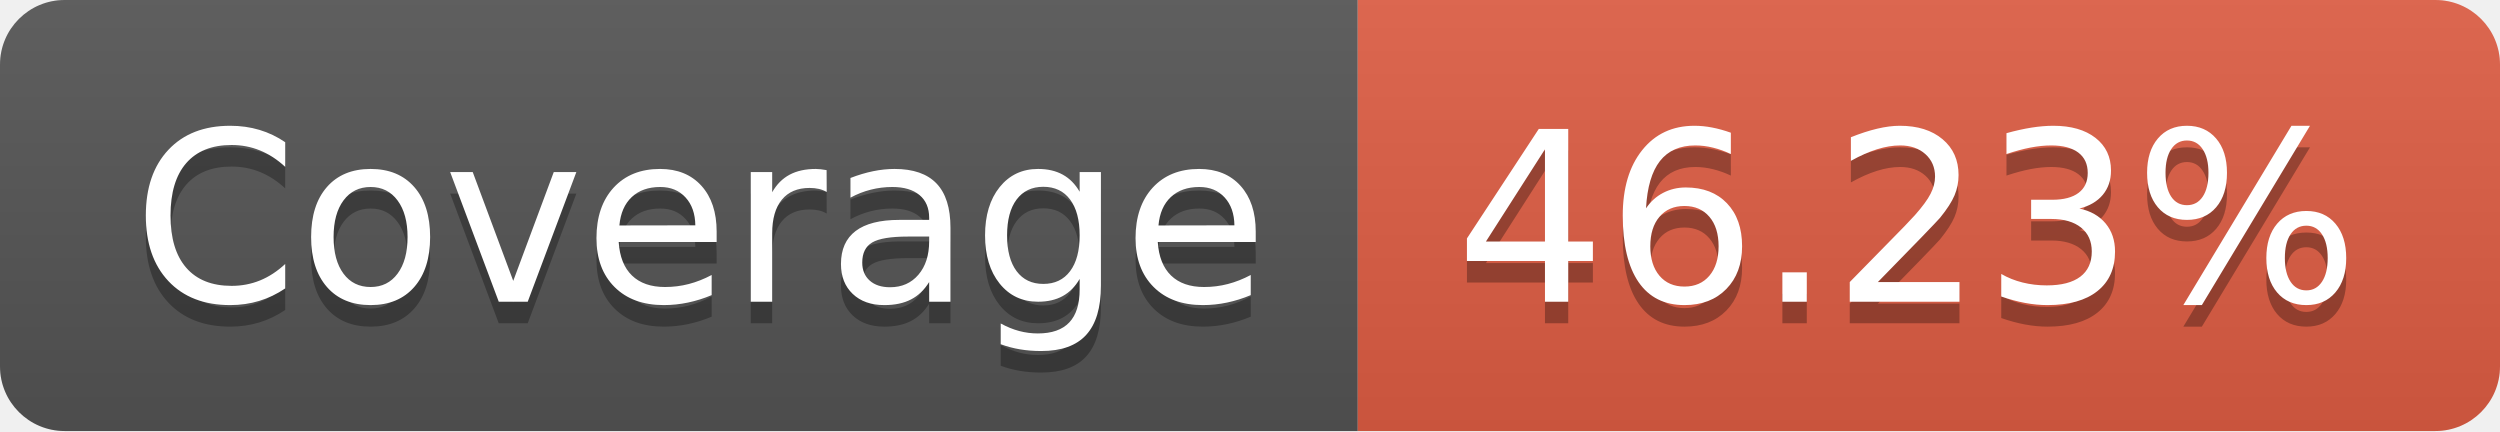
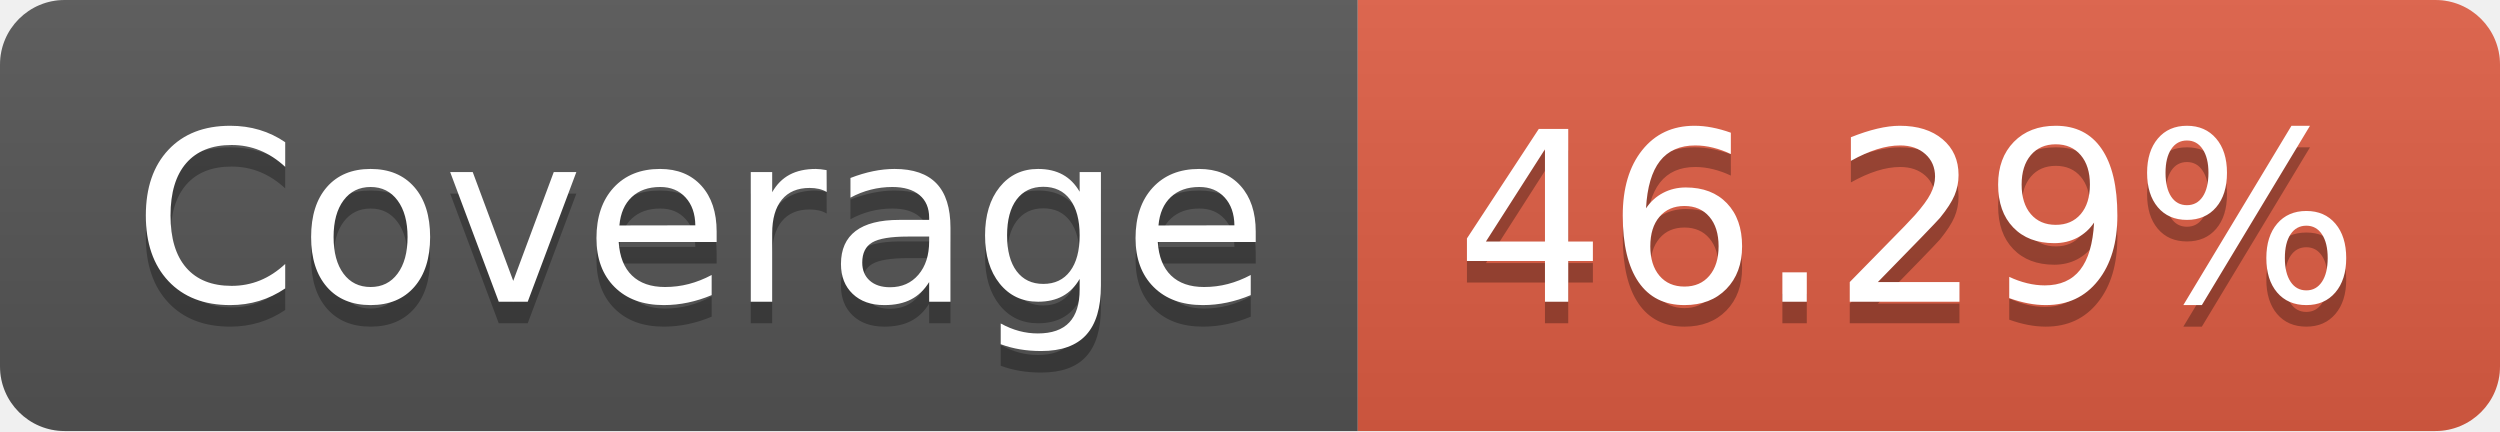
- <svg xmlns="http://www.w3.org/2000/svg" width="116" height="20" role="img" aria-label="Coverage: 46.23%">
+ <svg xmlns="http://www.w3.org/2000/svg" width="116" height="20" role="img" aria-label="Coverage: 46.29%">
  <linearGradient id="s" x2="0" y2="100%">
    <stop offset="0" stop-color="#bbb" stop-opacity=".1" />
    <stop offset="1" stop-opacity=".1" />
  </linearGradient>
  <clipPath id="r">
    <rect width="116" height="20" rx="3" fill="#fff" />
  </clipPath>
  <g clip-path="url(#r)">
    <rect width="63" height="20" fill="#555" />
    <rect x="63" width="53" height="20" fill="#e05d44" />
    <rect width="116" height="20" fill="url(#s)" />
  </g>
  <g fill="#fff" text-anchor="middle" font-family="Verdana,Geneva,DejaVu Sans,sans-serif" text-rendering="geometricPrecision" font-size="110">
    <text aria-hidden="true" x="325" y="150" fill="#010101" fill-opacity=".3" transform="scale(.1)" textLength="530">Coverage</text>
    <text x="325" y="140" transform="scale(.1)" fill="#fff" textLength="530">Coverage</text>
-     <text aria-hidden="true" x="885" y="150" fill="#010101" fill-opacity=".3" transform="scale(.1)" textLength="430">46.23%</text>
-     <text x="885" y="140" transform="scale(.1)" fill="#fff" textLength="430">46.23%</text>
+     <text aria-hidden="true" x="885" y="150" fill="#010101" fill-opacity=".3" transform="scale(.1)" textLength="430">46.29%</text>
+     <text x="885" y="140" transform="scale(.1)" fill="#fff" textLength="430">46.29%</text>
  </g>
</svg>
